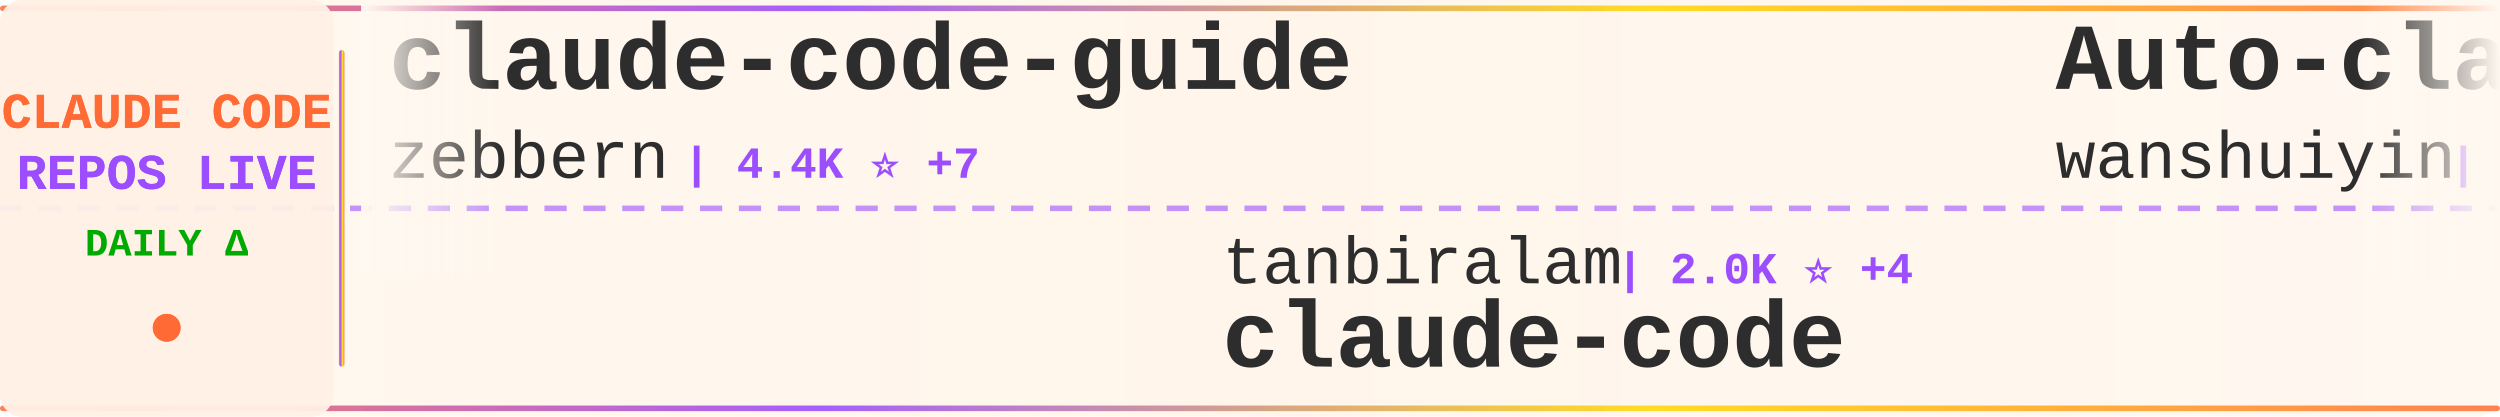
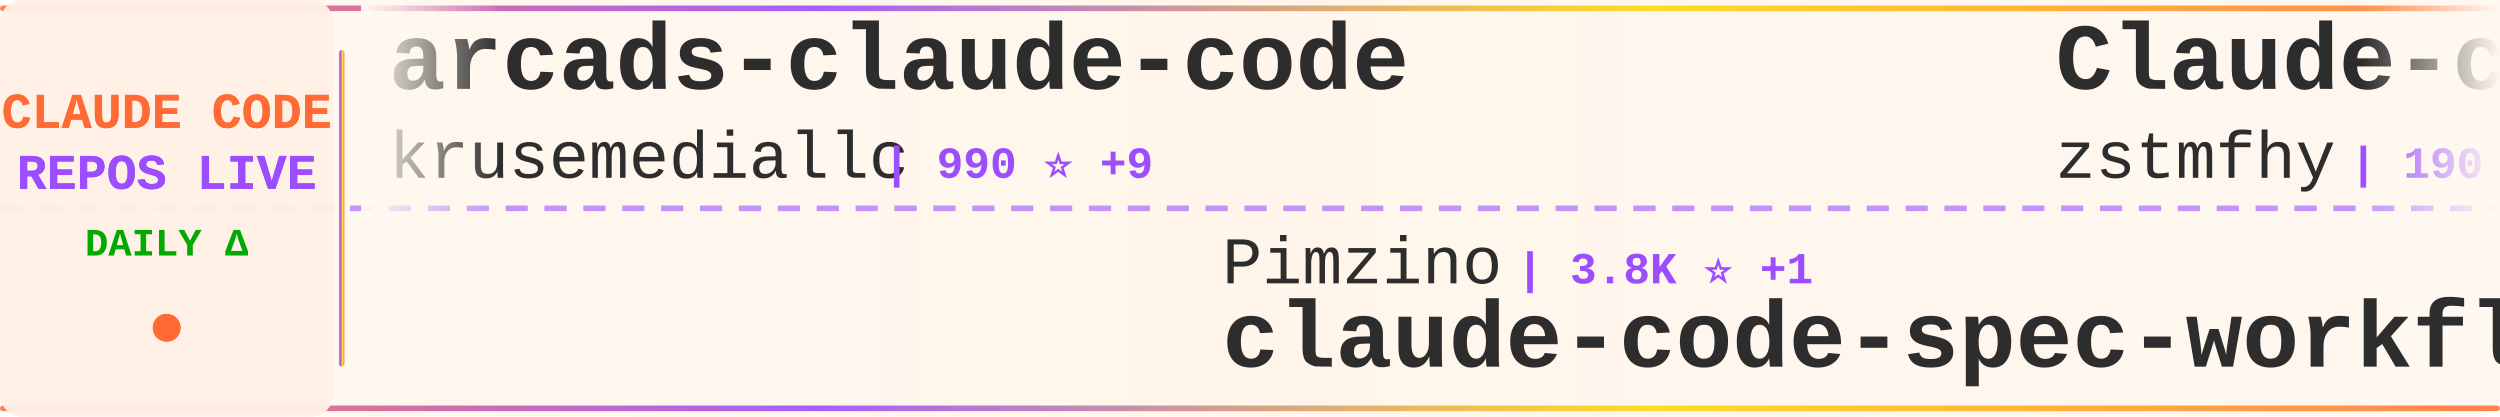
<svg xmlns="http://www.w3.org/2000/svg" width="900" height="150">
  <defs>
    <linearGradient id="tickerBg" x1="0%" y1="0%" x2="100%" y2="0%">
      <stop offset="0%" style="stop-color:#fff8f0;stop-opacity:0.98" />
      <stop offset="50%" style="stop-color:#fff5eb;stop-opacity:1" />
      <stop offset="100%" style="stop-color:#fff8f0;stop-opacity:0.98" />
    </linearGradient>
    <linearGradient id="borderGrad" x1="0%" y1="0%" x2="100%" y2="0%">
      <stop offset="0%" style="stop-color:#FF6B35;stop-opacity:0.85">
        <animate attributeName="stop-opacity" values="0.85;1;0.85" dur="2s" repeatCount="indefinite" />
      </stop>
      <stop offset="33%" style="stop-color:#9C4EFF;stop-opacity:0.9">
        <animate attributeName="stop-opacity" values="0.9;1;0.9" dur="2.2s" repeatCount="indefinite" />
      </stop>
      <stop offset="66%" style="stop-color:#FFD700;stop-opacity:0.85">
        <animate attributeName="stop-opacity" values="0.85;1;0.85" dur="1.8s" repeatCount="indefinite" />
      </stop>
      <stop offset="100%" style="stop-color:#FF6B35;stop-opacity:0.85">
        <animate attributeName="stop-opacity" values="0.85;1;0.85" dur="2s" repeatCount="indefinite" />
      </stop>
    </linearGradient>
    <filter id="textGlow">
      <feGaussianBlur stdDeviation="0.15" result="coloredBlur" />
      <feMerge>
        <feMergeNode in="coloredBlur" />
        <feMergeNode in="SourceGraphic" />
      </feMerge>
    </filter>
    <filter id="metricGlow">
      <feGaussianBlur stdDeviation="0.2" result="coloredBlur" />
      <feMerge>
        <feMergeNode in="coloredBlur" />
        <feMergeNode in="SourceGraphic" />
      </feMerge>
    </filter>
    <linearGradient id="leftFade" x1="0%" y1="0%" x2="100%" y2="0%">
      <stop offset="0%" style="stop-color:#fff8f0;stop-opacity:1" />
      <stop offset="100%" style="stop-color:#fff8f0;stop-opacity:0" />
    </linearGradient>
    <linearGradient id="rightFade" x1="0%" y1="0%" x2="100%" y2="0%">
      <stop offset="0%" style="stop-color:#fff8f0;stop-opacity:0" />
      <stop offset="100%" style="stop-color:#fff8f0;stop-opacity:1" />
    </linearGradient>
  </defs>
  <rect width="900" height="150" fill="url(#tickerBg)" rx="8" />
  <rect x="0" y="2" width="900" height="2" fill="url(#borderGrad)" rx="1" />
  <rect x="0" y="146" width="900" height="2" fill="url(#borderGrad)" rx="1" />
  <line x1="0" y1="75" x2="900" y2="75" stroke="#9C4EFF" stroke-width="2" stroke-dasharray="8 6" opacity="0.6" />
  <rect x="0" y="0" width="120" height="150" fill="#fff0e6" opacity="0.95" rx="8" />
  <text x="60" y="46" font-family="'Courier New', monospace" font-size="18" font-weight="bold" fill="#FF6B35" text-anchor="middle" filter="url(#textGlow)">
    CLAUDE CODE
  </text>
  <text x="60" y="68" font-family="'Courier New', monospace" font-size="18" font-weight="bold" fill="#9C4EFF" text-anchor="middle" filter="url(#textGlow)">
    REPOS LIVE
  </text>
  <text x="60" y="92" font-family="'Courier New', monospace" font-size="14" font-weight="bold" fill="#00aa00" text-anchor="middle">
    DAILY Δ
  </text>
  <circle cx="60" cy="118" r="5" fill="#FF6B35" filter="url(#metricGlow)">
    <animate attributeName="r" values="4;6;4" dur="1.5s" repeatCount="indefinite" />
    <animate attributeName="opacity" values="0.6;1;0.6" dur="1.5s" repeatCount="indefinite" />
  </circle>
  <rect x="122" y="18" width="2" height="114" fill="url(#borderGrad)" rx="1" />
  <clipPath id="tickerClip">
    <rect x="130" y="0" width="770" height="150" />
  </clipPath>
  <g clip-path="url(#tickerClip)">
    <g id="tickerItems">
      <animateTransform attributeName="transform" attributeType="XML" type="translate" from="0 0" to="-3000 0" dur="54s" repeatCount="indefinite" />
      <g transform="translate(0, 0)">
-         <text x="140" y="32" font-family="'Courier New', monospace" font-size="34" font-weight="bold" fill="#2d2d2d">claude-code-guide</text>
-         <text x="140" y="64" font-family="'Courier New', monospace" font-size="24" font-weight="normal" fill="#2d2d2d" opacity="1.0">zebbern</text>
-         <text x="246" y="64" font-family="'Courier New', monospace" font-size="16" font-weight="bold" fill="#9C4EFF"> | 4.4K ⭐ +7</text>
+         <text x="140" y="32" font-family="'Courier New', monospace" font-size="34" font-weight="bold" fill="#2d2d2d">arcads-claude-code</text>
+         <text x="140" y="64" font-family="'Courier New', monospace" font-size="24" font-weight="normal" fill="#2d2d2d" opacity="1.0">krusemediallc</text>
+         <text x="318" y="64" font-family="'Courier New', monospace" font-size="16" font-weight="bold" fill="#9C4EFF"> | 990 ⭐ +9</text>
      </g>
      <g transform="translate(300, 0)">
-         <text x="140" y="102" font-family="'Courier New', monospace" font-size="24" font-weight="normal" fill="#2d2d2d" opacity="1.0">tanbiralam</text>
-         <text x="282" y="102" font-family="'Courier New', monospace" font-size="16" font-weight="bold" fill="#9C4EFF"> | 2.0K ⭐ +4</text>
-         <text x="140" y="132" font-family="'Courier New', monospace" font-size="34" font-weight="bold" fill="#2d2d2d">claude-code</text>
+         <text x="140" y="102" font-family="'Courier New', monospace" font-size="24" font-weight="normal" fill="#2d2d2d" opacity="1.0">Pimzino</text>
+         <text x="246" y="102" font-family="'Courier New', monospace" font-size="16" font-weight="bold" fill="#9C4EFF"> | 3.8K ⭐ +1</text>
+         <text x="140" y="132" font-family="'Courier New', monospace" font-size="34" font-weight="bold" fill="#2d2d2d">claude-code-spec-workflo...</text>
      </g>
      <g transform="translate(600, 0)">
-         <text x="140" y="32" font-family="'Courier New', monospace" font-size="34" font-weight="bold" fill="#2d2d2d">Auto-claude-code-researc...</text>
-         <text x="140" y="64" font-family="'Courier New', monospace" font-size="24" font-weight="normal" fill="#2d2d2d" opacity="1.0">wanshuiyin</text>
-         <text x="282" y="64" font-family="'Courier New', monospace" font-size="16" font-weight="bold" fill="#9C4EFF"> | 13.2K ⭐ +61</text>
+         <text x="140" y="32" font-family="'Courier New', monospace" font-size="34" font-weight="bold" fill="#2d2d2d">Claude-code</text>
+         <text x="140" y="64" font-family="'Courier New', monospace" font-size="24" font-weight="normal" fill="#2d2d2d" opacity="1.0">zstmfhy</text>
+         <text x="246" y="64" font-family="'Courier New', monospace" font-size="16" font-weight="bold" fill="#9C4EFF"> | 190 ⭐</text>
      </g>
      <g transform="translate(900, 0)">
+         <text x="140" y="102" font-family="'Courier New', monospace" font-size="24" font-weight="normal" fill="#2d2d2d" opacity="1.0">Cranot</text>
+         <text x="234" y="102" font-family="'Courier New', monospace" font-size="16" font-weight="bold" fill="#9C4EFF"> | 2.8K ⭐ +1</text>
+         <text x="140" y="132" font-family="'Courier New', monospace" font-size="34" font-weight="bold" fill="#2d2d2d">claude-code-guide</text>
+       </g>
+       <g transform="translate(1200, 0)">
+         <text x="140" y="32" font-family="'Courier New', monospace" font-size="34" font-weight="bold" fill="#2d2d2d">claude-code-from-source</text>
+         <text x="140" y="64" font-family="'Courier New', monospace" font-size="24" font-weight="normal" fill="#2d2d2d" opacity="1.0">alejandrobalderas</text>
+         <text x="366" y="64" font-family="'Courier New', monospace" font-size="16" font-weight="bold" fill="#9C4EFF"> | 2.6K ⭐ +141</text>
+       </g>
+       <g transform="translate(1500, 0)">
+         <text x="140" y="102" font-family="'Courier New', monospace" font-size="24" font-weight="normal" fill="#2d2d2d" opacity="1.0">KPR111</text>
+         <text x="234" y="102" font-family="'Courier New', monospace" font-size="16" font-weight="bold" fill="#9C4EFF"> | 18 ⭐</text>
+         <text x="140" y="132" font-family="'Courier New', monospace" font-size="34" font-weight="bold" fill="#2d2d2d">Claude-Code</text>
+       </g>
+       <g transform="translate(1800, 0)">
+         <text x="140" y="32" font-family="'Courier New', monospace" font-size="34" font-weight="bold" fill="#2d2d2d">claude-code</text>
+         <text x="140" y="64" font-family="'Courier New', monospace" font-size="24" font-weight="normal" fill="#2d2d2d" opacity="1.0">T-Lab-CUHKSZ</text>
+         <text x="306" y="64" font-family="'Courier New', monospace" font-size="16" font-weight="bold" fill="#9C4EFF"> | 323 ⭐</text>
+       </g>
+       <g transform="translate(2100, 0)">
        <text x="140" y="102" font-family="'Courier New', monospace" font-size="24" font-weight="normal" fill="#2d2d2d" opacity="1.0">fuergaosi233</text>
-         <text x="306" y="102" font-family="'Courier New', monospace" font-size="16" font-weight="bold" fill="#9C4EFF"> | 2.7K ⭐ +1</text>
+         <text x="306" y="102" font-family="'Courier New', monospace" font-size="16" font-weight="bold" fill="#9C4EFF"> | 2.7K ⭐ +2</text>
        <text x="140" y="132" font-family="'Courier New', monospace" font-size="34" font-weight="bold" fill="#2d2d2d">claude-code-proxy</text>
      </g>
-       <g transform="translate(1200, 0)">
-         <text x="140" y="32" font-family="'Courier New', monospace" font-size="34" font-weight="bold" fill="#2d2d2d">claude-code</text>
-         <text x="140" y="64" font-family="'Courier New', monospace" font-size="24" font-weight="normal" fill="#2d2d2d" opacity="1.0">claude-code-best</text>
-         <text x="354" y="64" font-family="'Courier New', monospace" font-size="16" font-weight="bold" fill="#9C4EFF"> | 21.0K ⭐ +49</text>
-       </g>
-       <g transform="translate(1500, 0)">
-         <text x="140" y="102" font-family="'Courier New', monospace" font-size="24" font-weight="normal" fill="#2d2d2d" opacity="1.0">VineeTagarwaL-code</text>
-         <text x="378" y="102" font-family="'Courier New', monospace" font-size="16" font-weight="bold" fill="#9C4EFF"> | 276 ⭐</text>
-         <text x="140" y="132" font-family="'Courier New', monospace" font-size="34" font-weight="bold" fill="#2d2d2d">claude-code</text>
-       </g>
-       <g transform="translate(1800, 0)">
-         <text x="140" y="32" font-family="'Courier New', monospace" font-size="34" font-weight="bold" fill="#2d2d2d">claude-code-local</text>
-         <text x="140" y="64" font-family="'Courier New', monospace" font-size="24" font-weight="normal" fill="#2d2d2d" opacity="1.0">nicedreamzapp</text>
-         <text x="318" y="64" font-family="'Courier New', monospace" font-size="16" font-weight="bold" fill="#9C4EFF"> | 2.9K ⭐ +5</text>
-       </g>
-       <g transform="translate(2100, 0)">
-         <text x="140" y="102" font-family="'Courier New', monospace" font-size="24" font-weight="normal" fill="#2d2d2d" opacity="1.0">T-Lab-CUHKSZ</text>
-         <text x="306" y="102" font-family="'Courier New', monospace" font-size="16" font-weight="bold" fill="#9C4EFF"> | 323 ⭐ +1</text>
-         <text x="140" y="132" font-family="'Courier New', monospace" font-size="34" font-weight="bold" fill="#2d2d2d">claude-code</text>
-       </g>
      <g transform="translate(2400, 0)">
-         <text x="140" y="32" font-family="'Courier New', monospace" font-size="34" font-weight="bold" fill="#2d2d2d">everything-claude-code-z...</text>
-         <text x="140" y="64" font-family="'Courier New', monospace" font-size="24" font-weight="normal" fill="#2d2d2d" opacity="1.0">xu-xiang</text>
-         <text x="258" y="64" font-family="'Courier New', monospace" font-size="16" font-weight="bold" fill="#9C4EFF"> | 1.6K ⭐ +10</text>
+         <text x="140" y="32" font-family="'Courier New', monospace" font-size="34" font-weight="bold" fill="#2d2d2d">claude-code-source</text>
+         <text x="140" y="64" font-family="'Courier New', monospace" font-size="24" font-weight="normal" fill="#2d2d2d" opacity="1.0">AprilNEA</text>
+         <text x="258" y="64" font-family="'Courier New', monospace" font-size="16" font-weight="bold" fill="#9C4EFF"> | 390 ⭐ +2</text>
      </g>
      <g transform="translate(2700, 0)">
-         <text x="140" y="102" font-family="'Courier New', monospace" font-size="24" font-weight="normal" fill="#2d2d2d" opacity="1.0">davila7</text>
-         <text x="246" y="102" font-family="'Courier New', monospace" font-size="16" font-weight="bold" fill="#9C4EFF"> | 28.5K ⭐ +25</text>
-         <text x="140" y="132" font-family="'Courier New', monospace" font-size="34" font-weight="bold" fill="#2d2d2d">claude-code-templates</text>
+         <text x="140" y="102" font-family="'Courier New', monospace" font-size="24" font-weight="normal" fill="#2d2d2d" opacity="1.0">777genius</text>
+         <text x="270" y="102" font-family="'Courier New', monospace" font-size="16" font-weight="bold" fill="#9C4EFF"> | 919 ⭐</text>
+         <text x="140" y="132" font-family="'Courier New', monospace" font-size="34" font-weight="bold" fill="#2d2d2d">claude-code-source-code</text>
      </g>
      <g transform="translate(3000, 0)">
-         <text x="140" y="32" font-family="'Courier New', monospace" font-size="34" font-weight="bold" fill="#2d2d2d">claude-code-guide</text>
-         <text x="140" y="64" font-family="'Courier New', monospace" font-size="24" font-weight="normal" fill="#2d2d2d" opacity="1.0">zebbern</text>
-         <text x="246" y="64" font-family="'Courier New', monospace" font-size="16" font-weight="bold" fill="#9C4EFF"> | 4.4K ⭐ +7</text>
+         <text x="140" y="32" font-family="'Courier New', monospace" font-size="34" font-weight="bold" fill="#2d2d2d">arcads-claude-code</text>
+         <text x="140" y="64" font-family="'Courier New', monospace" font-size="24" font-weight="normal" fill="#2d2d2d" opacity="1.0">krusemediallc</text>
+         <text x="318" y="64" font-family="'Courier New', monospace" font-size="16" font-weight="bold" fill="#9C4EFF"> | 990 ⭐ +9</text>
      </g>
      <g transform="translate(3300, 0)">
-         <text x="140" y="102" font-family="'Courier New', monospace" font-size="24" font-weight="normal" fill="#2d2d2d" opacity="1.0">tanbiralam</text>
-         <text x="282" y="102" font-family="'Courier New', monospace" font-size="16" font-weight="bold" fill="#9C4EFF"> | 2.0K ⭐ +4</text>
-         <text x="140" y="132" font-family="'Courier New', monospace" font-size="34" font-weight="bold" fill="#2d2d2d">claude-code</text>
+         <text x="140" y="102" font-family="'Courier New', monospace" font-size="24" font-weight="normal" fill="#2d2d2d" opacity="1.0">Pimzino</text>
+         <text x="246" y="102" font-family="'Courier New', monospace" font-size="16" font-weight="bold" fill="#9C4EFF"> | 3.8K ⭐ +1</text>
+         <text x="140" y="132" font-family="'Courier New', monospace" font-size="34" font-weight="bold" fill="#2d2d2d">claude-code-spec-workflo...</text>
      </g>
      <g transform="translate(3600, 0)">
-         <text x="140" y="32" font-family="'Courier New', monospace" font-size="34" font-weight="bold" fill="#2d2d2d">Auto-claude-code-researc...</text>
-         <text x="140" y="64" font-family="'Courier New', monospace" font-size="24" font-weight="normal" fill="#2d2d2d" opacity="1.0">wanshuiyin</text>
-         <text x="282" y="64" font-family="'Courier New', monospace" font-size="16" font-weight="bold" fill="#9C4EFF"> | 13.2K ⭐ +61</text>
+         <text x="140" y="32" font-family="'Courier New', monospace" font-size="34" font-weight="bold" fill="#2d2d2d">Claude-code</text>
+         <text x="140" y="64" font-family="'Courier New', monospace" font-size="24" font-weight="normal" fill="#2d2d2d" opacity="1.0">zstmfhy</text>
+         <text x="246" y="64" font-family="'Courier New', monospace" font-size="16" font-weight="bold" fill="#9C4EFF"> | 190 ⭐</text>
      </g>
      <g transform="translate(3900, 0)">
-         <text x="140" y="102" font-family="'Courier New', monospace" font-size="24" font-weight="normal" fill="#2d2d2d" opacity="1.0">fuergaosi233</text>
-         <text x="306" y="102" font-family="'Courier New', monospace" font-size="16" font-weight="bold" fill="#9C4EFF"> | 2.7K ⭐ +1</text>
-         <text x="140" y="132" font-family="'Courier New', monospace" font-size="34" font-weight="bold" fill="#2d2d2d">claude-code-proxy</text>
+         <text x="140" y="102" font-family="'Courier New', monospace" font-size="24" font-weight="normal" fill="#2d2d2d" opacity="1.0">Cranot</text>
+         <text x="234" y="102" font-family="'Courier New', monospace" font-size="16" font-weight="bold" fill="#9C4EFF"> | 2.8K ⭐ +1</text>
+         <text x="140" y="132" font-family="'Courier New', monospace" font-size="34" font-weight="bold" fill="#2d2d2d">claude-code-guide</text>
      </g>
    </g>
  </g>
  <rect x="130" y="0" width="50" height="100" fill="url(#leftFade)" />
  <rect x="850" y="0" width="50" height="100" fill="url(#rightFade)" />
</svg>
